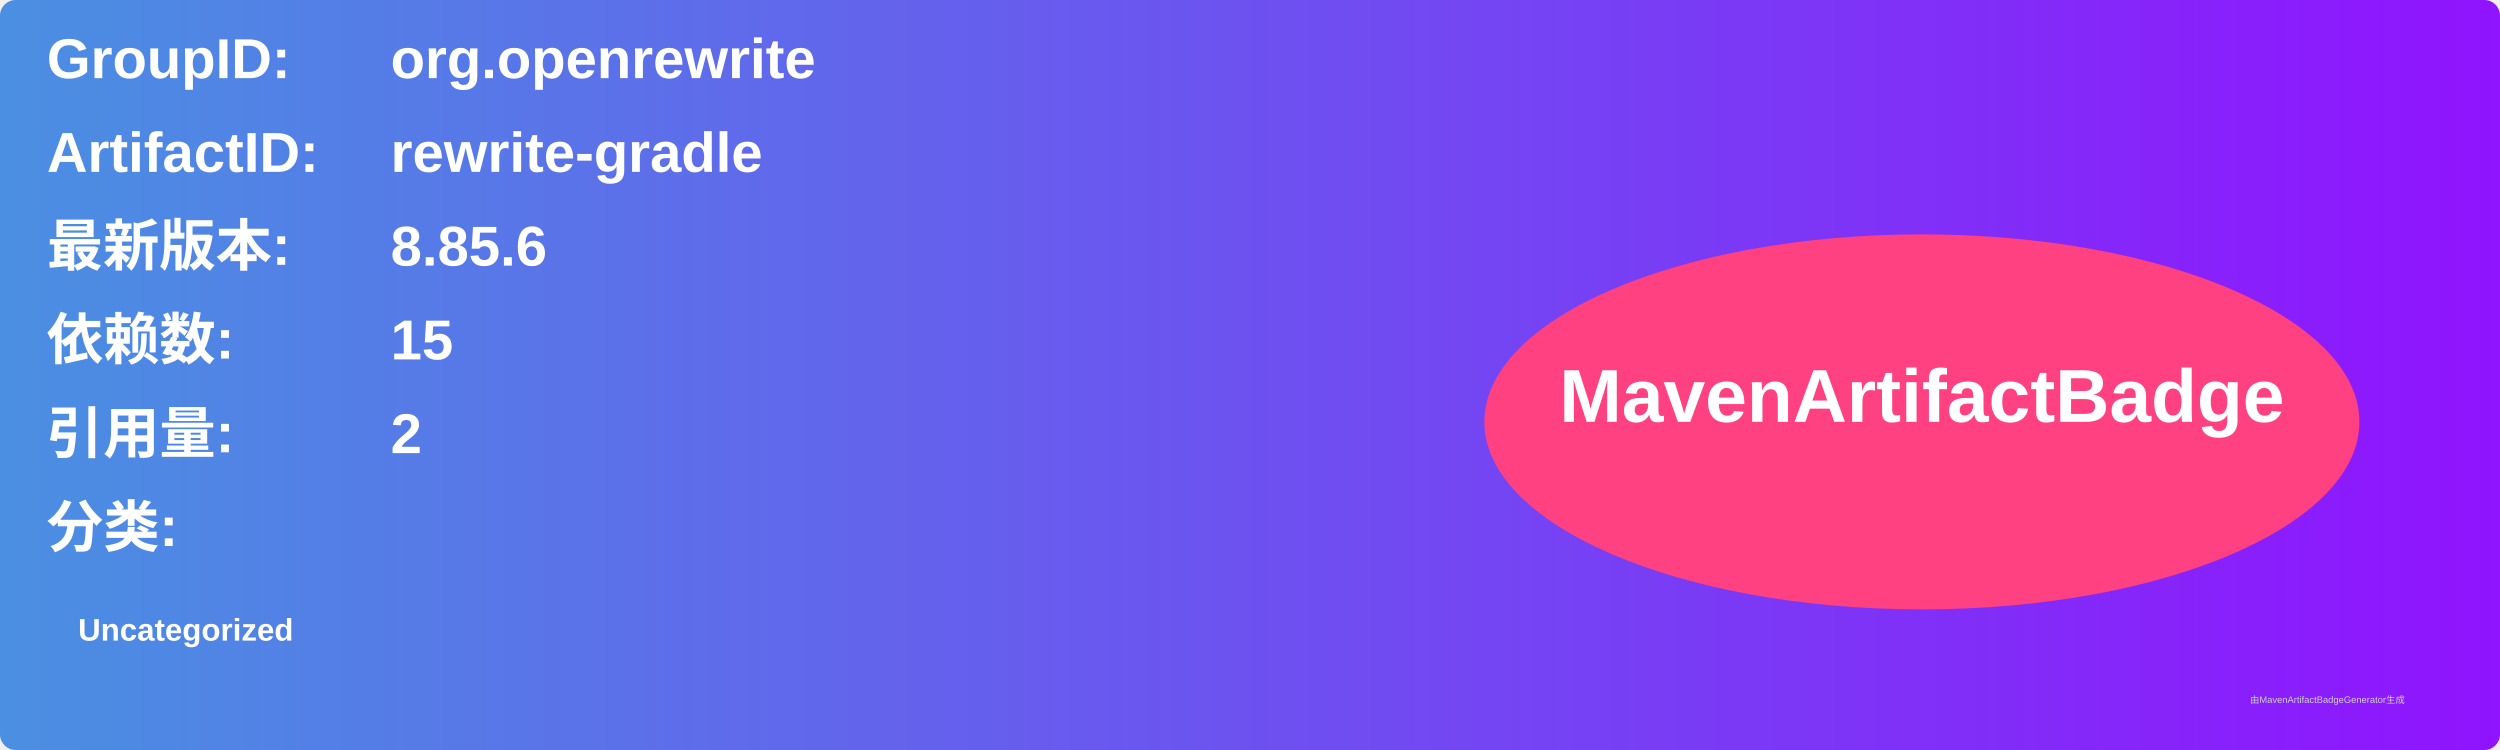
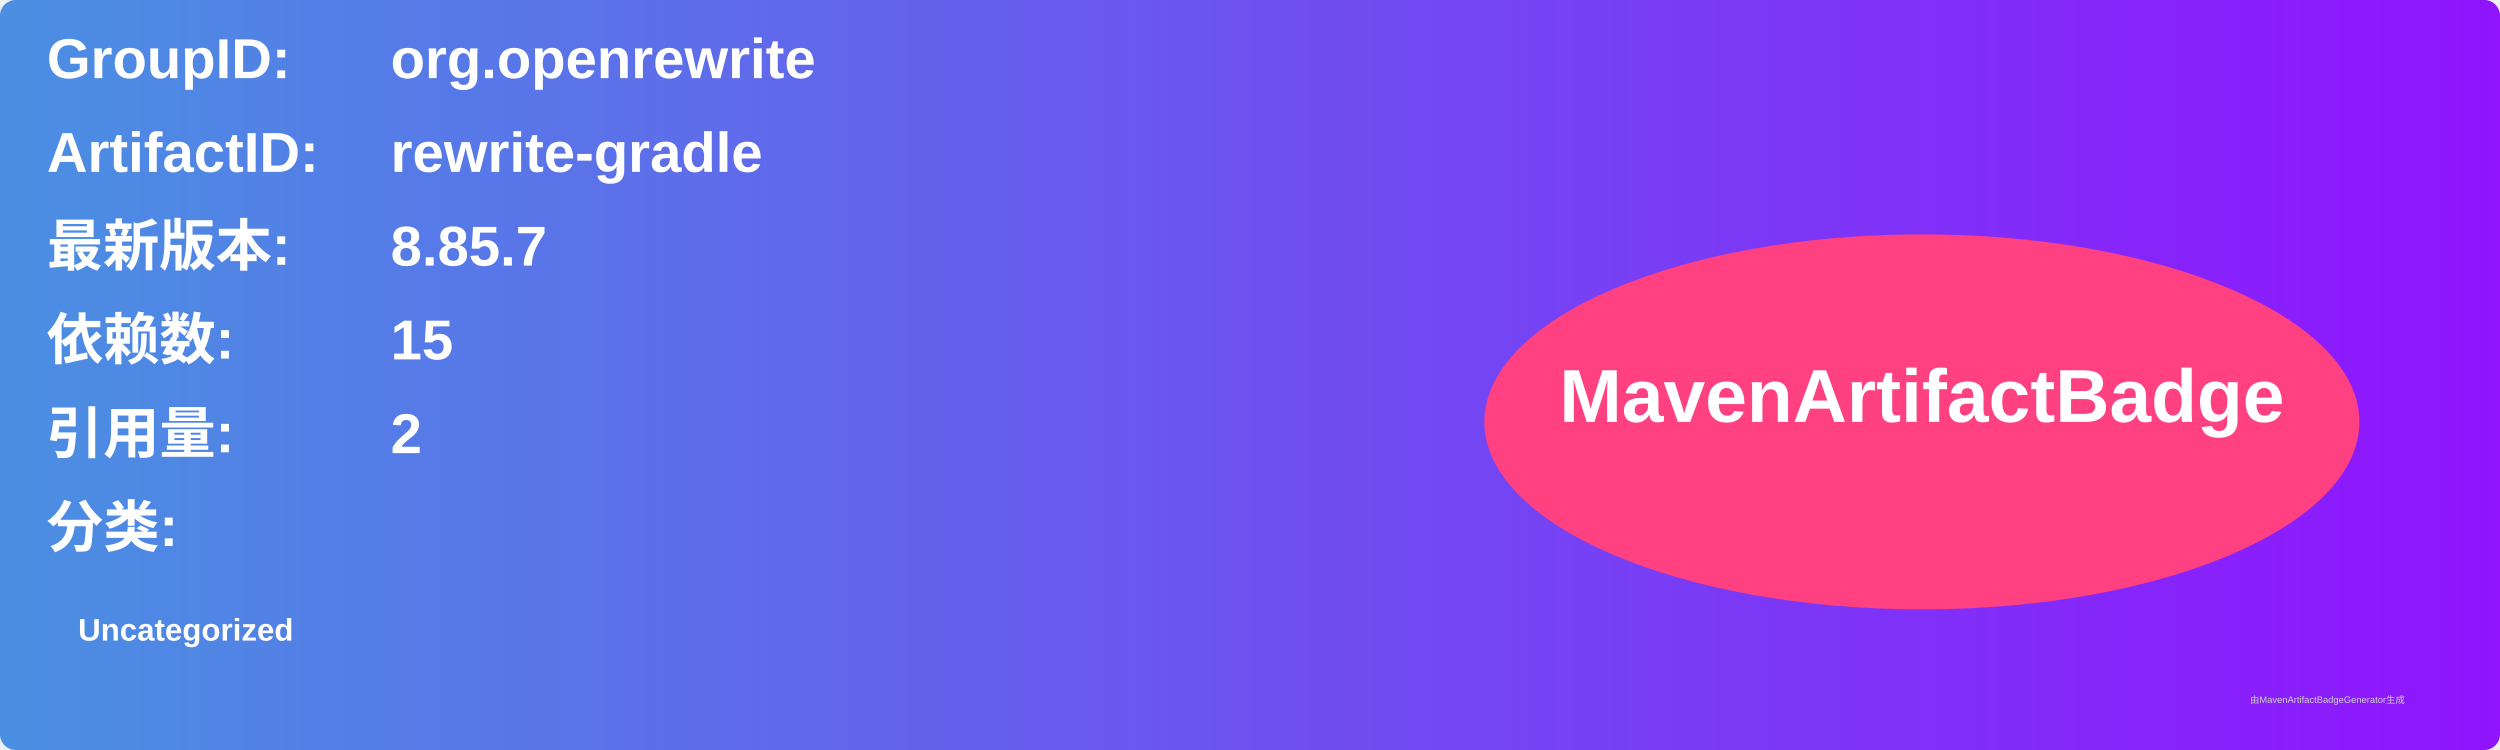
<svg xmlns="http://www.w3.org/2000/svg" width="800" height="240" viewBox="0 0 800 240">
  <linearGradient id="grad" x1="0%" y1="0%" x2="100%" y2="0%">
    <stop offset="0%" stop-color="#4a90e2" />
    <stop offset="100%" stop-color="#9013fe" />
  </linearGradient>
  <rect width="100%" height="100%" rx="5" ry="5" fill="url(#grad)" />
  <g transform="translate(15, 15)">
    <text x="0" y="10" font-family="Arial" font-size="18" fill="white" font-weight="bold" width="260">GroupID:</text>
    <text x="110" y="10" font-family="Arial" font-size="18" fill="white" font-weight="bold" width="460">org.openrewrite</text>
    <text x="0" y="40" font-family="Arial" font-size="18" fill="white" font-weight="bold" width="260">ArtifactID:</text>
    <text x="110" y="40" font-family="Arial" font-size="18" fill="white" font-weight="bold" width="460">rewrite-gradle</text>
    <text x="0" y="70" font-family="Arial" font-size="18" fill="white" font-weight="bold">最新版本:</text>
    <text x="110" y="70" font-family="Arial" font-size="18" fill="white" font-weight="bold">
-       <tspan font-weight="bold">8.85.6</tspan>
+       <tspan font-weight="bold">8.85.7</tspan>
    </text>
    <text x="0" y="100" font-family="Arial" font-size="18" fill="white" font-weight="bold">依赖数: </text>
    <text x="110" y="100" font-family="Arial" font-size="18" fill="white">
      <tspan font-weight="bold">15</tspan>
    </text>
    <text x="0" y="130" font-family="Arial" font-size="18" fill="white" font-weight="bold">引用量: </text>
    <text x="110" y="130" font-family="Arial" font-size="18" fill="white">
      <tspan font-weight="bold">2</tspan>
    </text>
    <text x="0" y="160" font-family="Arial" font-size="18" fill="white" font-weight="bold">分类:</text>
    <text x="10" y="190" font-family="Arial" font-size="10" fill="white">
      <tspan font-weight="bold">Uncategorized</tspan>
    </text>
    <ellipse cx="600" cy="120" rx="140" ry="60" fill="#ff4081" />
    <text x="600" y="120" text-anchor="middle" font-family="Arial" font-size="24" fill="white" font-weight="bold">MavenArtifactBadge</text>
  </g>
  <text x="720" y="225" font-family="Arial" font-size="3" fill="#d0d0d0">由MavenArtifactBadgeGenerator生成</text>
</svg>
